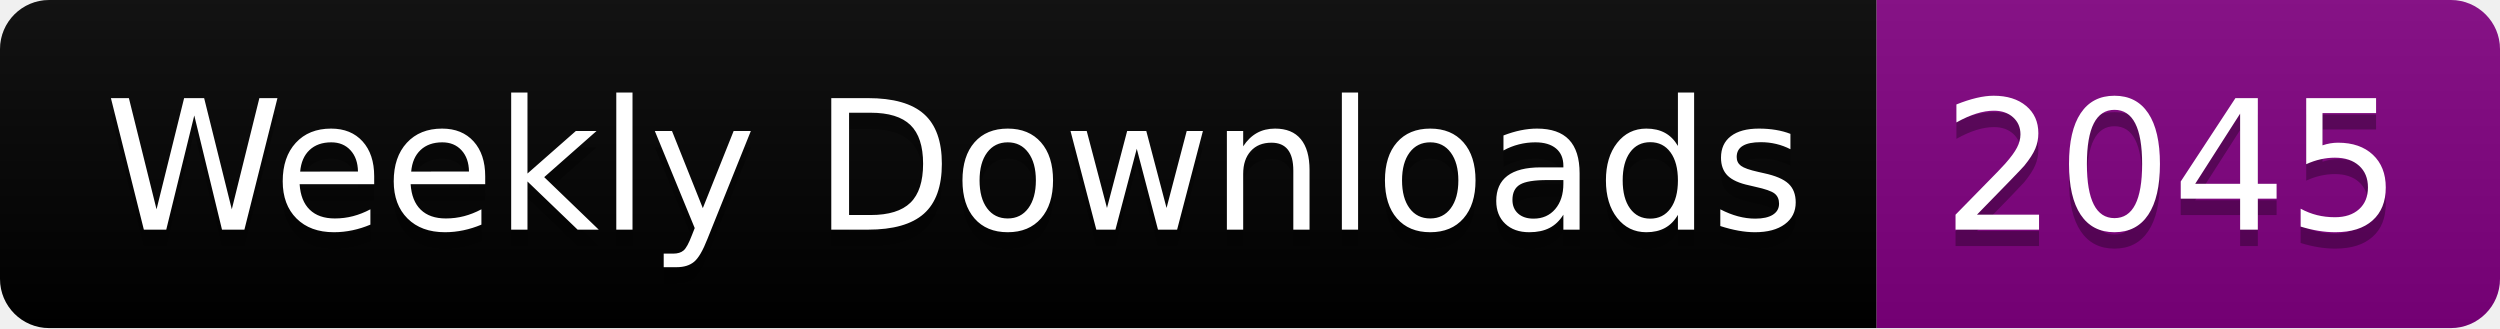
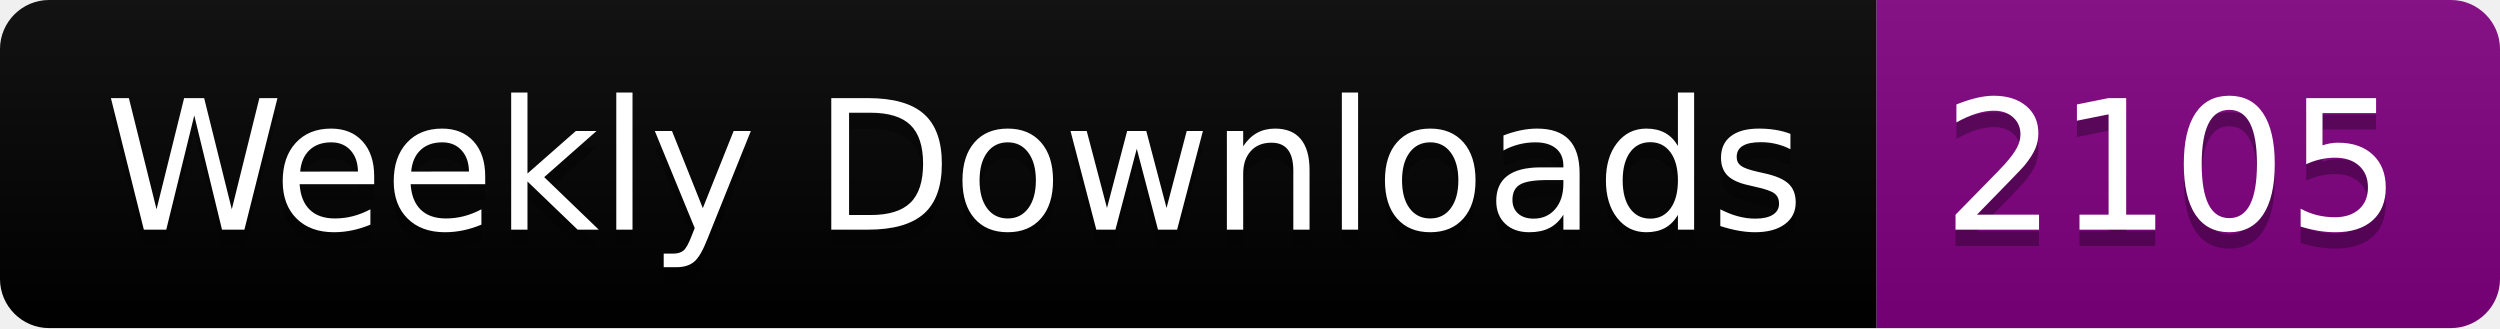
<svg xmlns="http://www.w3.org/2000/svg" width="152.4" height="20">
  <linearGradient id="smooth" x2="0" y2="100%">
    <stop offset="0" stop-color="#bbb" stop-opacity=".1" />
    <stop offset="1" stop-opacity=".1" />
  </linearGradient>
  <clipPath id="round">
    <rect width="152.4" height="20" rx="3" fill="#fff" />
  </clipPath>
  <g clip-path="url(#round)">
    <rect width="114.4" height="20" fill="black" />
    <rect x="114.4" width="38.0" height="20" fill="purple" />
    <rect width="152.4" height="20" fill="url(#smooth)" />
  </g>
  <g fill="#fff" text-anchor="middle" font-family="DejaVu Sans,Verdana,Geneva,sans-serif" font-size="110">
    <text x="582.0" y="150" fill="#010101" fill-opacity=".3" transform="scale(0.1)" textLength="1044.0" lengthAdjust="spacing">Weekly Downloads</text>
    <text x="582.0" y="140" transform="scale(0.1)" textLength="1044.0" lengthAdjust="spacing">Weekly Downloads</text>
-     <text x="1324.0" y="150" fill="#010101" fill-opacity=".3" transform="scale(0.1)" textLength="280.0" lengthAdjust="spacing">2045</text>
-     <text x="1324.0" y="140" transform="scale(0.1)" textLength="280.0" lengthAdjust="spacing">2045</text>
+     <text x="1324.0" y="150" fill="#010101" fill-opacity=".3" transform="scale(0.1)" textLength="280.0" lengthAdjust="spacing">2105</text>
+     <text x="1324.0" y="140" transform="scale(0.1)" textLength="280.0" lengthAdjust="spacing">2105</text>
  </g>
</svg>
